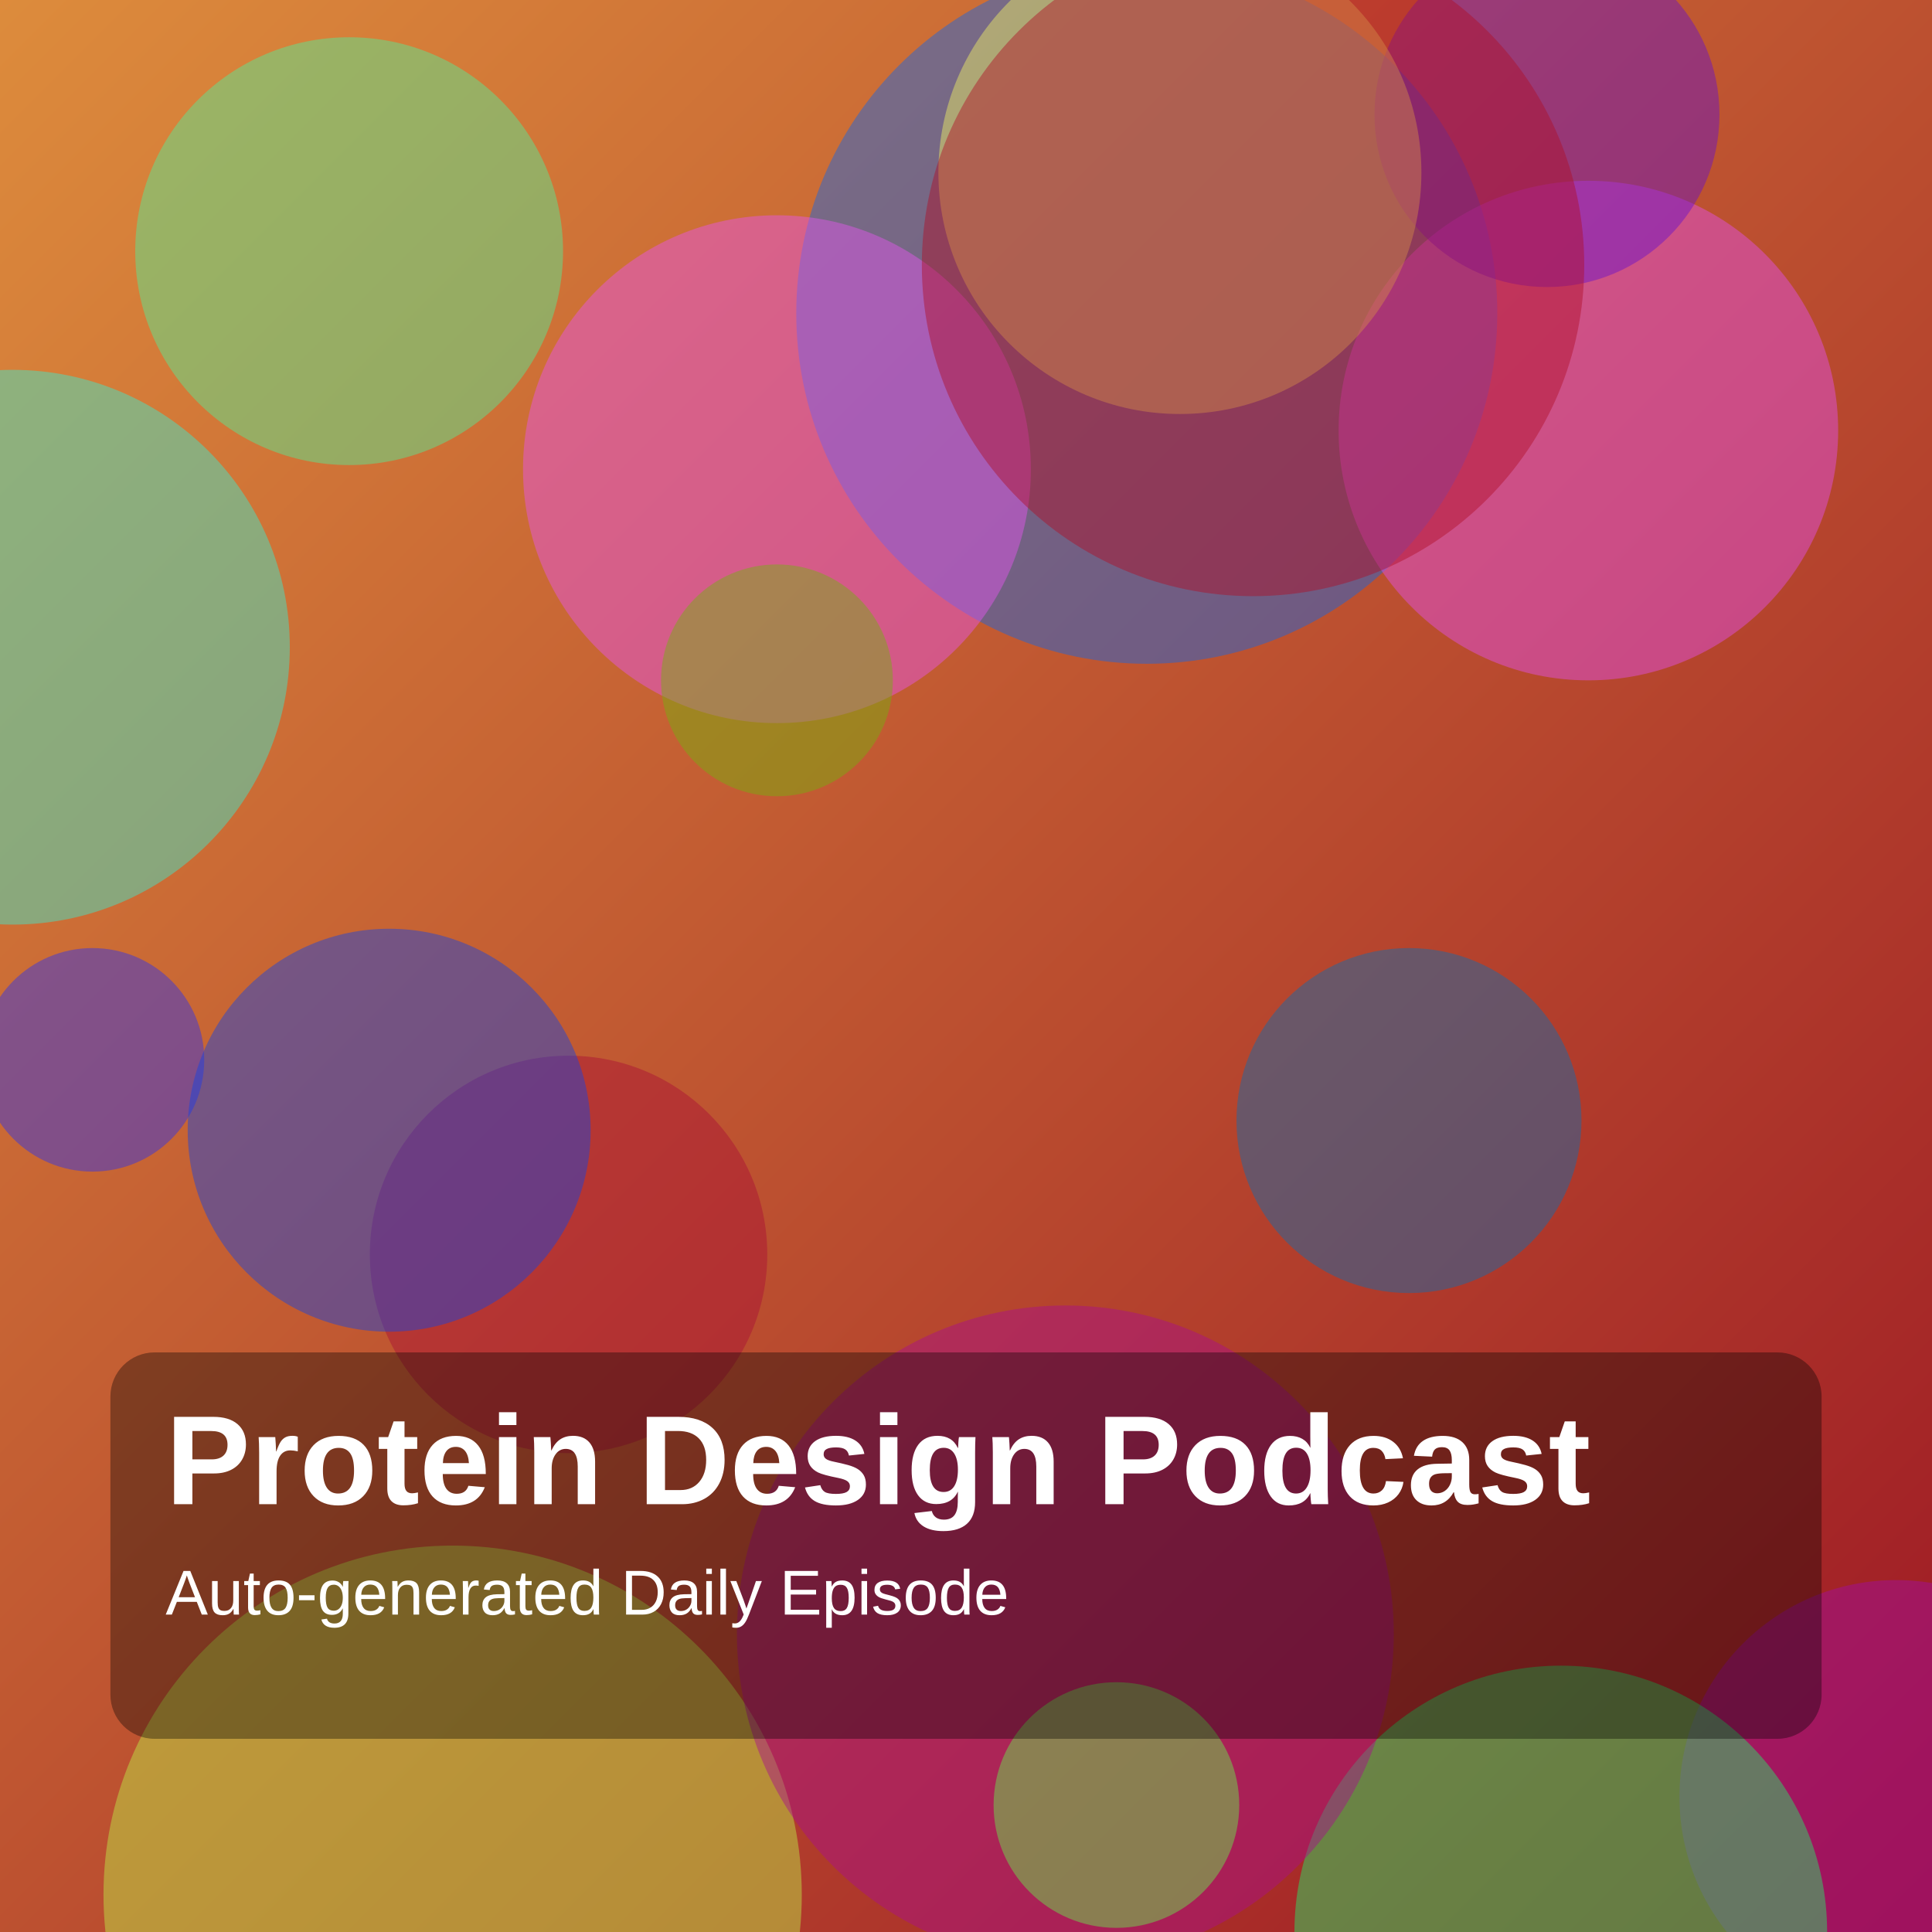
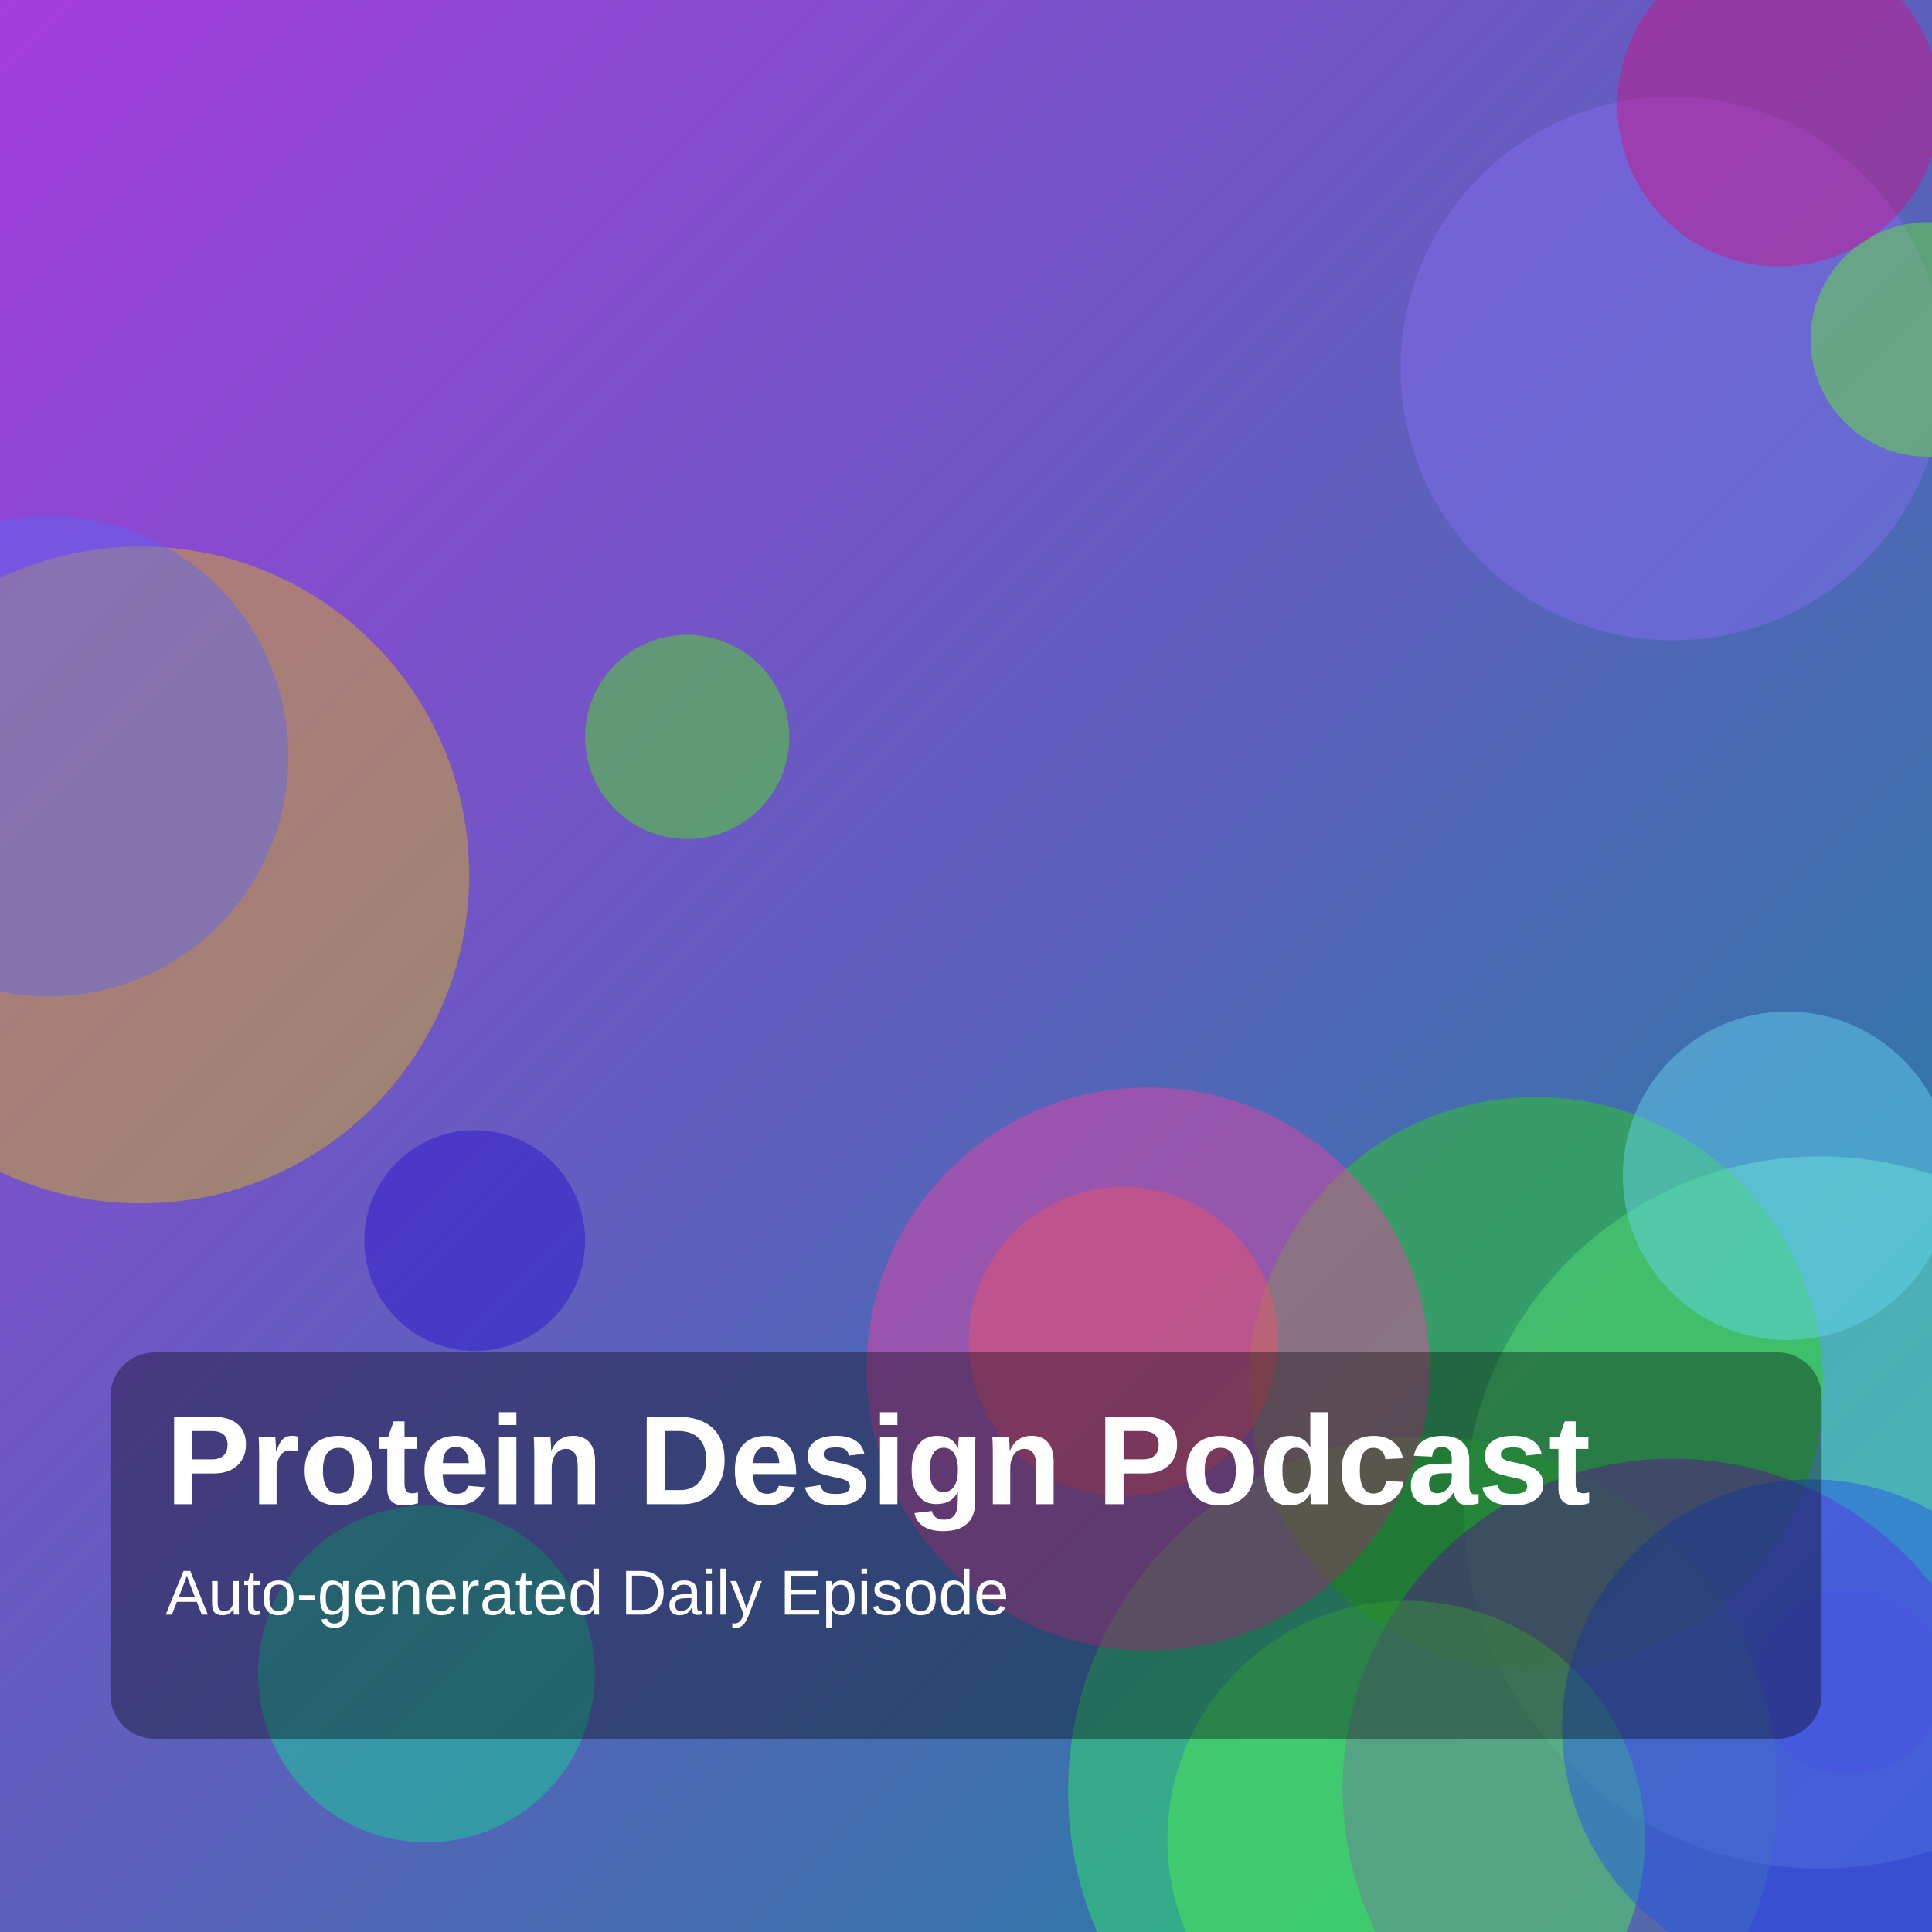
<svg xmlns="http://www.w3.org/2000/svg" width="1400" height="1400" viewBox="0 0 1400 1400">
  <defs>
    <linearGradient id="g" x1="0" y1="0" x2="1" y2="1">
-       <stop offset="0%" stop-color="hsl(30,70%,55%)" />
-       <stop offset="100%" stop-color="hsl(354,75%,35%)" />
+       <stop offset="0%" stop-color="hsl(279,70%,55%)" />
+       <stop offset="100%" stop-color="hsl(191,75%,35%)" />
    </linearGradient>
  </defs>
  <rect width="100%" height="100%" fill="url(#g)" />
-   <circle cx="328" cy="1373" r="253" fill="hsla(78,85%,61%,0.45)" />
-   <circle cx="831" cy="227" r="254" fill="hsla(216,85%,49%,0.45)" />
-   <circle cx="67" cy="768" r="81" fill="hsla(238,85%,55%,0.45)" />
-   <circle cx="253" cy="182" r="155" fill="hsla(147,85%,63%,0.45)" />
-   <circle cx="1151" cy="312" r="181" fill="hsla(295,85%,63%,0.45)" />
-   <circle cx="1374" cy="1302" r="157" fill="hsla(299,85%,35%,0.45)" />
-   <circle cx="1131" cy="1400" r="193" fill="hsla(141,85%,53%,0.45)" />
-   <circle cx="563" cy="340" r="184" fill="hsla(296,85%,64%,0.45)" />
-   <circle cx="412" cy="909" r="144" fill="hsla(344,85%,36%,0.45)" />
-   <circle cx="1021" cy="812" r="125" fill="hsla(204,85%,37%,0.45)" />
-   <circle cx="563" cy="493" r="84" fill="hsla(84,85%,38%,0.45)" />
-   <circle cx="282" cy="819" r="146" fill="hsla(226,85%,48%,0.45)" />
-   <circle cx="772" cy="1184" r="238" fill="hsla(311,85%,36%,0.45)" />
-   <circle cx="9" cy="469" r="201" fill="hsla(170,85%,58%,0.45)" />
-   <circle cx="1121" cy="83" r="125" fill="hsla(268,85%,43%,0.45)" />
-   <circle cx="855" cy="125" r="175" fill="hsla(60,85%,67%,0.45)" />
-   <circle cx="809" cy="1308" r="89" fill="hsla(111,85%,62%,0.45)" />
-   <circle cx="908" cy="192" r="240" fill="hsla(351,85%,37%,0.45)" />
+   <circle cx="309" cy="1213" r="122" fill="hsla(159,85%,46%,0.45)" />
+   <circle cx="1340" cy="1218" r="68" fill="hsla(239,85%,58%,0.45)" />
+   <circle cx="1319" cy="1096" r="258" fill="hsla(160,85%,70%,0.45)" />
+   <circle cx="1031" cy="1298" r="257" fill="hsla(135,85%,57%,0.45)" />
+   <circle cx="1113" cy="1003" r="208" fill="hsla(111,85%,45%,0.45)" />
+   <circle cx="344" cy="899" r="80" fill="hsla(248,85%,44%,0.45)" />
+   <circle cx="102" cy="634" r="238" fill="hsla(50,85%,46%,0.45)" />
+   <circle cx="1295" cy="852" r="119" fill="hsla(192,85%,68%,0.45)" />
+   <circle cx="1212" cy="1296" r="239" fill="hsla(275,85%,47%,0.45)" />
+   <circle cx="1212" cy="267" r="197" fill="hsla(251,85%,69%,0.45)" />
+   <circle cx="35" cy="548" r="174" fill="hsla(235,85%,65%,0.45)" />
+   <circle cx="1397" cy="246" r="85" fill="hsla(102,85%,55%,0.45)" />
+   <circle cx="1289" cy="76" r="117" fill="hsla(324,85%,44%,0.45)" />
+   <circle cx="498" cy="534" r="74" fill="hsla(104,85%,50%,0.45)" />
+   <circle cx="1019" cy="1333" r="173" fill="hsla(120,85%,63%,0.45)" />
+   <circle cx="814" cy="972" r="112" fill="hsla(13,85%,58%,0.45)" />
+   <circle cx="832" cy="992" r="204" fill="hsla(327,85%,60%,0.45)" />
+   <circle cx="1312" cy="1252" r="180" fill="hsla(226,85%,53%,0.45)" />
  <rect x="80" y="980" width="1240" height="280" rx="32" fill="rgba(0,0,0,0.35)" />
  <text x="120" y="1090" fill="white" font-size="92" font-family="Arial, Helvetica, sans-serif" font-weight="700">Protein Design Podcast</text>
  <text x="120" y="1170" fill="white" font-size="46" font-family="Arial, Helvetica, sans-serif">Auto-generated Daily Episode</text>
</svg>
